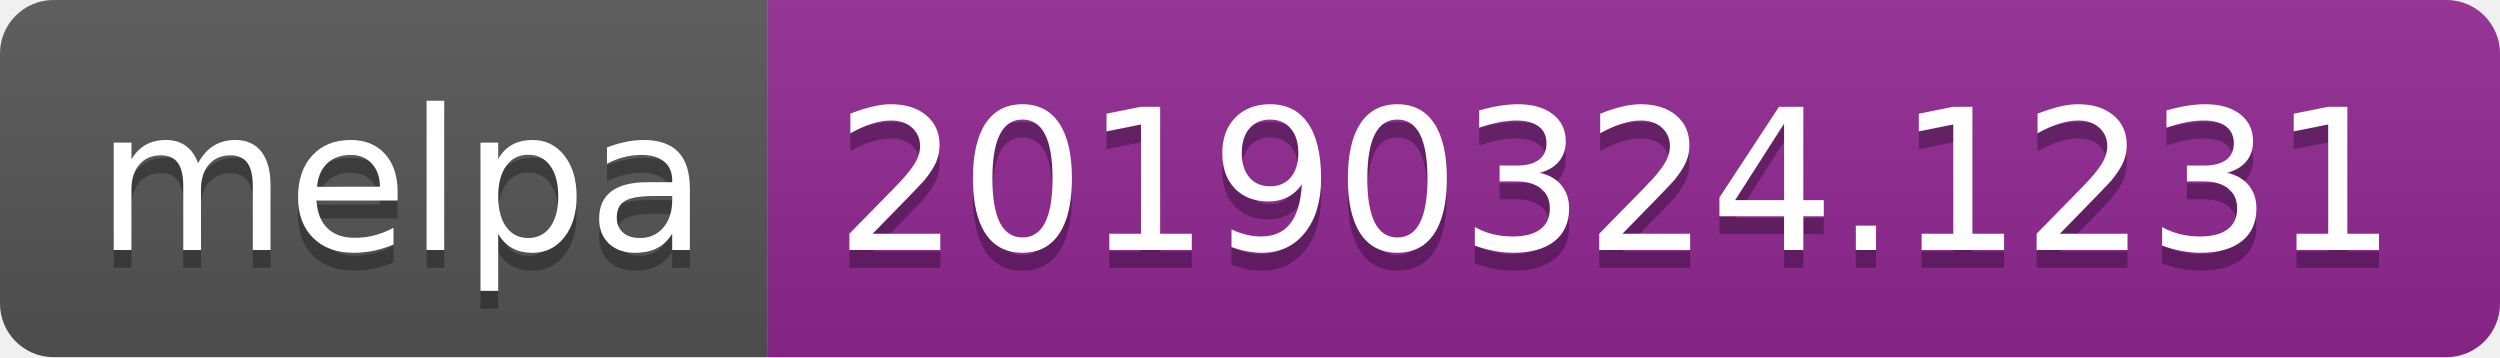
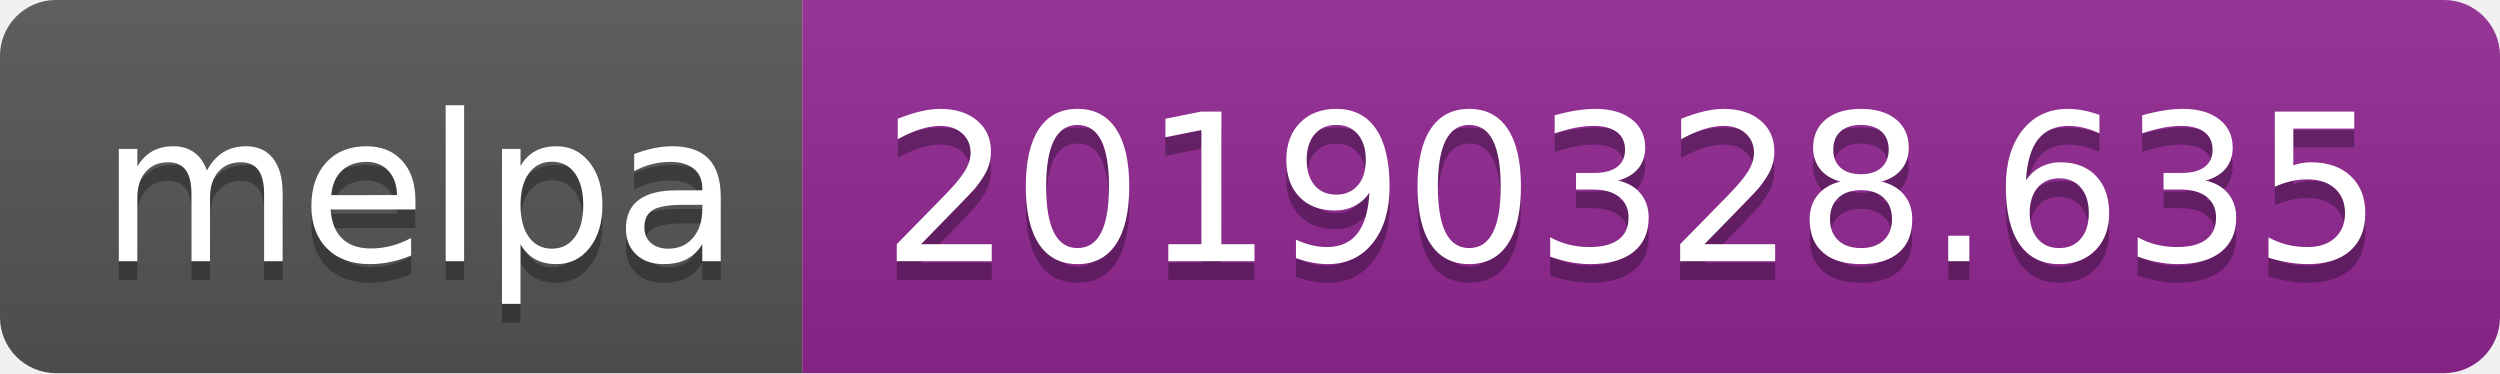
- <svg xmlns="http://www.w3.org/2000/svg" width="140" height="20">
+ <svg xmlns="http://www.w3.org/2000/svg" width="134" height="20">
  <linearGradient id="b" x2="0" y2="100%">
    <stop offset="0" stop-color="#bbb" stop-opacity=".1" />
    <stop offset="1" stop-opacity=".1" />
  </linearGradient>
  <clipPath id="a">
-     <rect width="140" height="20" rx="3" fill="#fff" />
+     <rect width="134" height="20" rx="3" fill="#fff" />
  </clipPath>
  <g clip-path="url(#a)">
    <path fill="#555" d="M0 0h43v20H0z" />
-     <path fill="#922793" d="M43 0h97v20H43z" />
-     <path fill="url(#b)" d="M0 0h140v20H0z" />
+     <path fill="#922793" d="M43 0h91v20H43z" />
+     <path fill="url(#b)" d="M0 0h134v20H0z" />
  </g>
  <g fill="#fff" text-anchor="middle" font-family="DejaVu Sans,Verdana,Geneva,sans-serif" font-size="110">
    <text x="225" y="150" fill="#010101" fill-opacity=".3" transform="scale(.1)" textLength="330">melpa</text>
    <text x="225" y="140" transform="scale(.1)" textLength="330">melpa</text>
-     <text x="905" y="150" fill="#010101" fill-opacity=".3" transform="scale(.1)" textLength="870">20190324.1231</text>
-     <text x="905" y="140" transform="scale(.1)" textLength="870">20190324.1231</text>
+     <text x="875" y="150" fill="#010101" fill-opacity=".3" transform="scale(.1)" textLength="810">20190328.635</text>
+     <text x="875" y="140" transform="scale(.1)" textLength="810">20190328.635</text>
  </g>
</svg>
